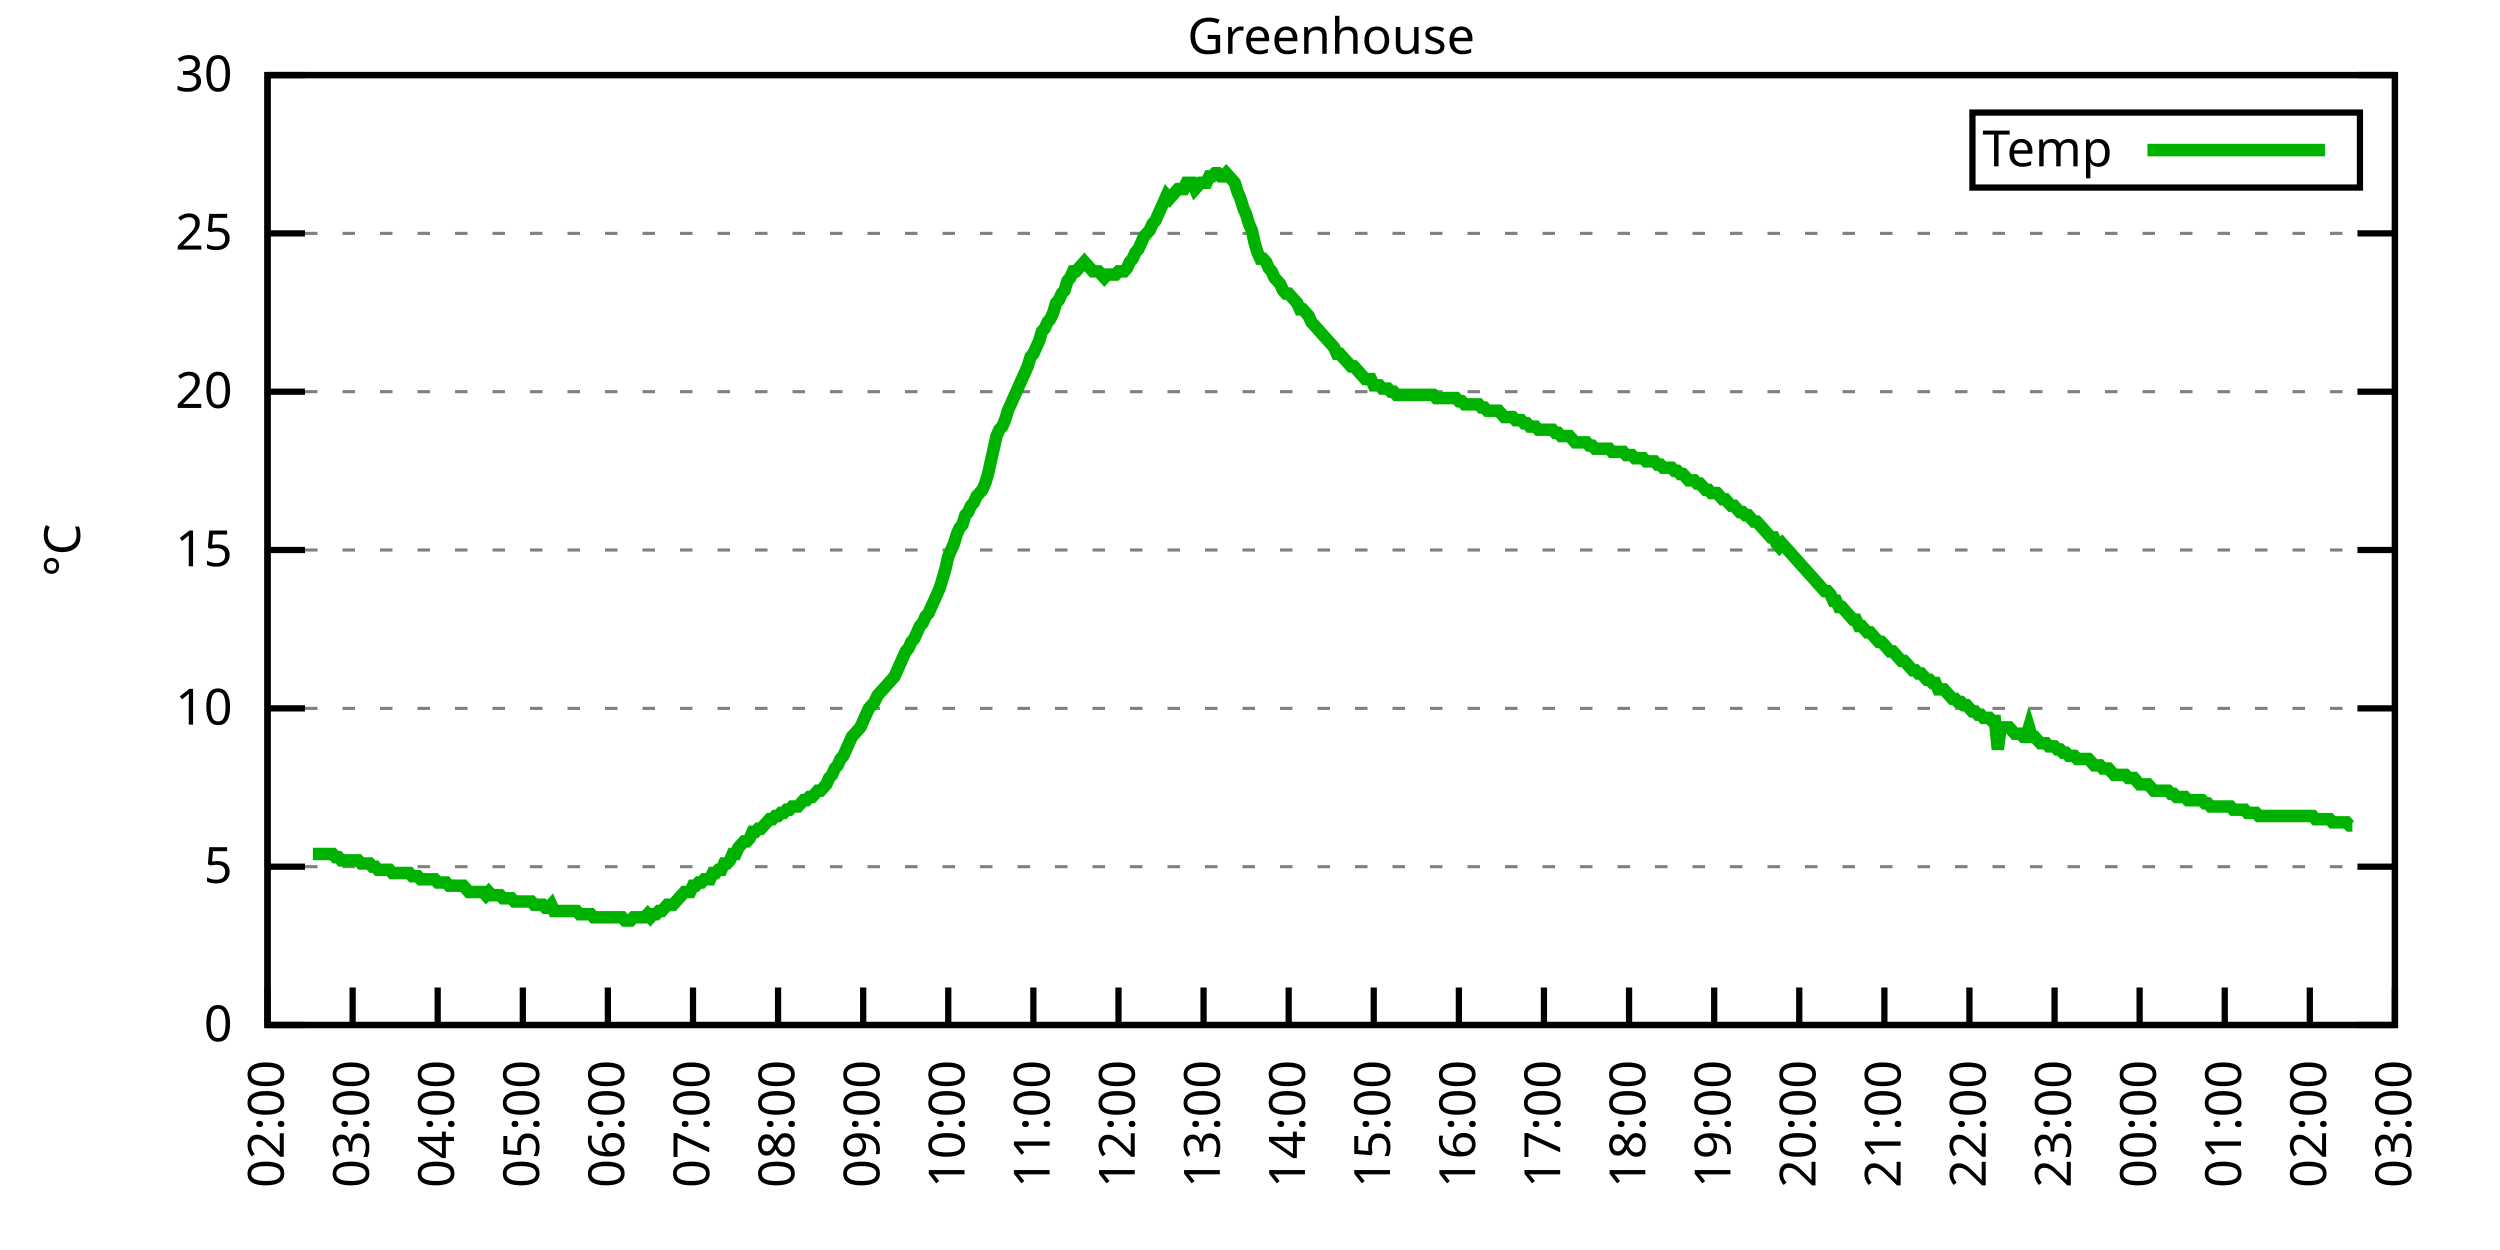
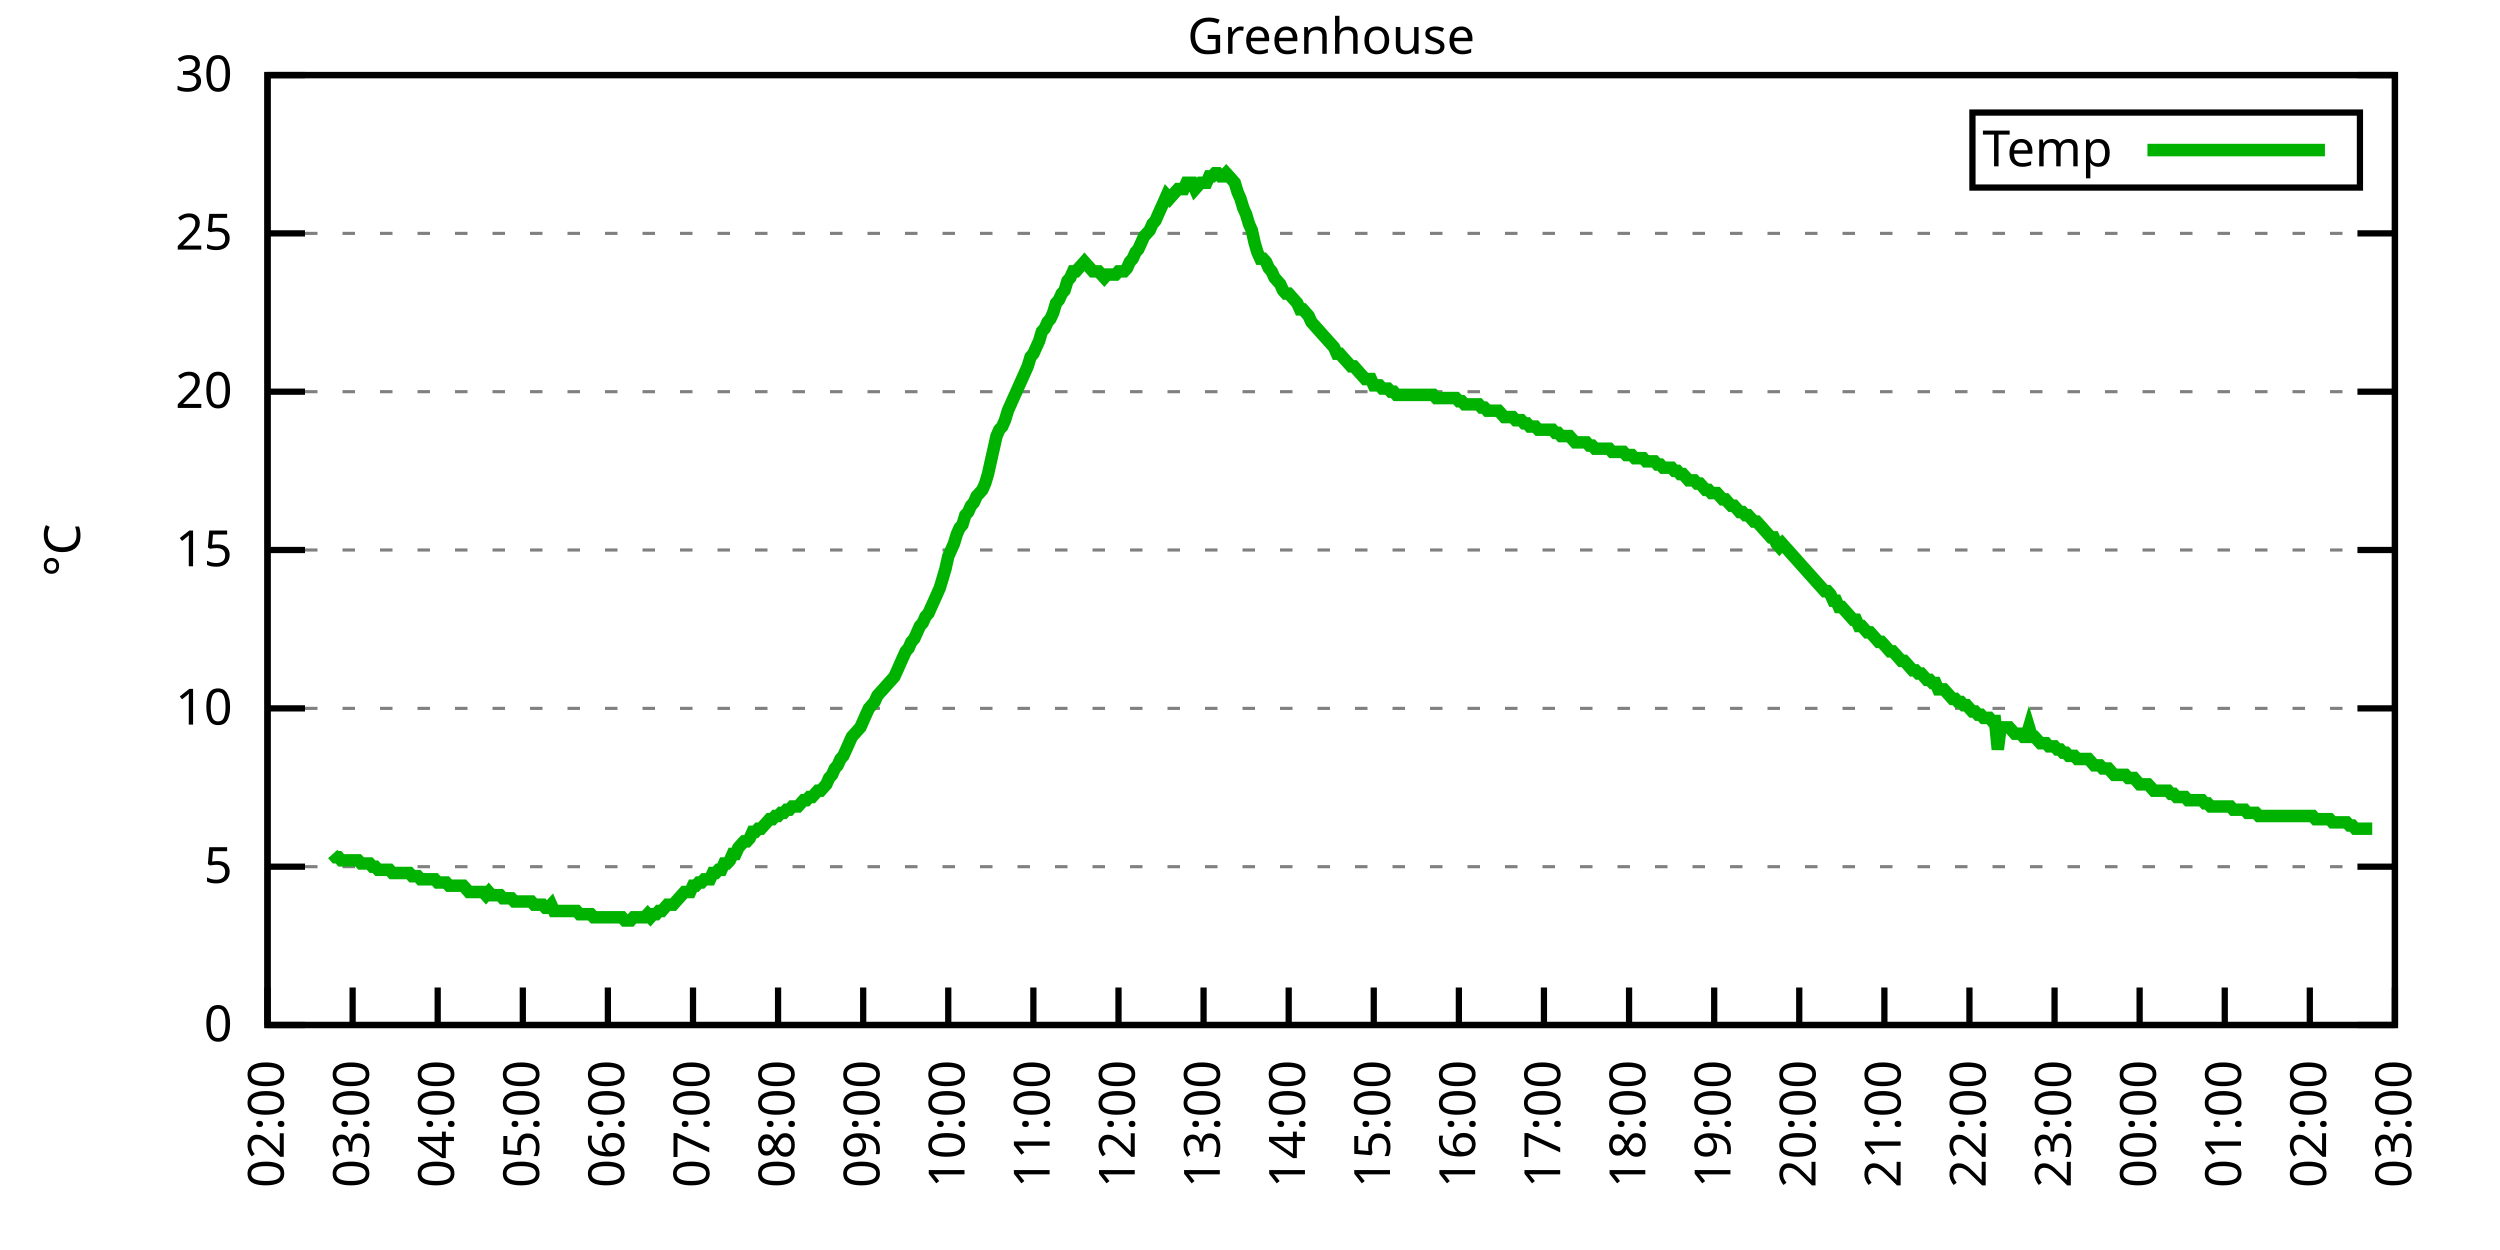
<svg xmlns="http://www.w3.org/2000/svg" xmlns:xlink="http://www.w3.org/1999/xlink" width="400" height="200" viewBox="0 0 400 200">
  <g id="gnuplot_canvas">
    <rect x="0" y="0" width="400" height="200" fill="none" />
    <defs>
      <circle id="gpDot" r="0.5" stroke-width="0.5" stroke="currentColor" />
      <path id="gpPt0" stroke-width="0.333" stroke="currentColor" d="M-1,0 h2 M0,-1 v2" />
      <path id="gpPt1" stroke-width="0.333" stroke="currentColor" d="M-1,-1 L1,1 M1,-1 L-1,1" />
      <path id="gpPt2" stroke-width="0.333" stroke="currentColor" d="M-1,0 L1,0 M0,-1 L0,1 M-1,-1 L1,1 M-1,1 L1,-1" />
      <rect id="gpPt3" stroke-width="0.333" stroke="currentColor" x="-1" y="-1" width="2" height="2" />
      <rect id="gpPt4" stroke-width="0.333" stroke="currentColor" fill="currentColor" x="-1" y="-1" width="2" height="2" />
      <circle id="gpPt5" stroke-width="0.333" stroke="currentColor" cx="0" cy="0" r="1" />
      <use xlink:href="#gpPt5" id="gpPt6" fill="currentColor" stroke="none" />
      <path id="gpPt7" stroke-width="0.333" stroke="currentColor" d="M0,-1.33 L-1.33,0.67 L1.33,0.67 z" />
      <use xlink:href="#gpPt7" id="gpPt8" fill="currentColor" stroke="none" />
      <use xlink:href="#gpPt7" id="gpPt9" stroke="currentColor" transform="rotate(180)" />
      <use xlink:href="#gpPt9" id="gpPt10" fill="currentColor" stroke="none" />
      <use xlink:href="#gpPt3" id="gpPt11" stroke="currentColor" transform="rotate(45)" />
      <use xlink:href="#gpPt11" id="gpPt12" fill="currentColor" stroke="none" />
      <path id="gpPt13" stroke-width="0.333" stroke="currentColor" d="M0,1.330 L1.265,0.411 L0.782,-1.067 L-0.782,-1.076 L-1.265,0.411 z" />
      <use xlink:href="#gpPt13" id="gpPt14" fill="currentColor" stroke="none" />
      <filter id="textbox" filterUnits="objectBoundingBox" x="0" y="0" height="1" width="1">
        <feFlood flood-color="white" flood-opacity="1" result="bgnd" />
        <feComposite in="SourceGraphic" in2="bgnd" operator="atop" />
      </filter>
      <filter id="greybox" filterUnits="objectBoundingBox" x="0" y="0" height="1" width="1">
        <feFlood flood-color="lightgrey" flood-opacity="1" result="grey" />
        <feComposite in="SourceGraphic" in2="grey" operator="atop" />
      </filter>
    </defs>
    <g fill="none" color="white" stroke="currentColor" stroke-width="1.00" stroke-linecap="butt" stroke-linejoin="miter">
</g>
    <g fill="none" color="black" stroke="currentColor" stroke-width="1.00" stroke-linecap="butt" stroke-linejoin="miter">
      <g stroke="none" shape-rendering="crispEdges">
        <polygon fill="rgb(255, 255, 255)" points="42.80,164.00 383.18,164.00 383.18,12.02 42.80,12.02 " />
      </g>
    </g>
    <g fill="none" color="black" stroke="currentColor" stroke-width="1.00" stroke-linecap="butt" stroke-linejoin="miter">
</g>
    <g fill="none" color="black" stroke="black" stroke-width="0.50" stroke-linecap="butt" stroke-linejoin="miter">
</g>
    <g fill="none" color="gray" stroke="currentColor" stroke-width="0.50" stroke-linecap="butt" stroke-linejoin="miter">
      <path stroke="gray" stroke-dasharray="2,4" class="gridline" d="M42.80,164.00 L383.19,164.00  " />
    </g>
    <g fill="none" color="gray" stroke="gray" stroke-width="1.00" stroke-linecap="butt" stroke-linejoin="miter">
</g>
    <g fill="none" color="black" stroke="currentColor" stroke-width="1.00" stroke-linecap="butt" stroke-linejoin="miter">
      <path stroke="black" d="M42.80,164.00 L48.80,164.00 M383.19,164.00 L377.19,164.00  " />
      <g transform="translate(37.20,166.60)" stroke="none" fill="black" font-family="Sans" font-size="8.00" text-anchor="end">
        <text>
          <tspan font-family="Sans"> 0</tspan>
        </text>
      </g>
    </g>
    <g fill="none" color="black" stroke="currentColor" stroke-width="1.00" stroke-linecap="butt" stroke-linejoin="miter">
</g>
    <g fill="none" color="black" stroke="black" stroke-width="0.50" stroke-linecap="butt" stroke-linejoin="miter">
</g>
    <g fill="none" color="gray" stroke="currentColor" stroke-width="0.50" stroke-linecap="butt" stroke-linejoin="miter">
      <path stroke="gray" stroke-dasharray="2,4" class="gridline" d="M42.80,138.67 L383.19,138.67  " />
    </g>
    <g fill="none" color="gray" stroke="gray" stroke-width="1.00" stroke-linecap="butt" stroke-linejoin="miter">
</g>
    <g fill="none" color="black" stroke="currentColor" stroke-width="1.00" stroke-linecap="butt" stroke-linejoin="miter">
      <path stroke="black" d="M42.80,138.67 L48.80,138.67 M383.19,138.67 L377.19,138.67  " />
      <g transform="translate(37.20,141.27)" stroke="none" fill="black" font-family="Sans" font-size="8.00" text-anchor="end">
        <text>
          <tspan font-family="Sans"> 5</tspan>
        </text>
      </g>
    </g>
    <g fill="none" color="black" stroke="currentColor" stroke-width="1.00" stroke-linecap="butt" stroke-linejoin="miter">
</g>
    <g fill="none" color="black" stroke="black" stroke-width="0.50" stroke-linecap="butt" stroke-linejoin="miter">
</g>
    <g fill="none" color="gray" stroke="currentColor" stroke-width="0.50" stroke-linecap="butt" stroke-linejoin="miter">
      <path stroke="gray" stroke-dasharray="2,4" class="gridline" d="M42.80,113.34 L383.19,113.34  " />
    </g>
    <g fill="none" color="gray" stroke="gray" stroke-width="1.00" stroke-linecap="butt" stroke-linejoin="miter">
</g>
    <g fill="none" color="black" stroke="currentColor" stroke-width="1.00" stroke-linecap="butt" stroke-linejoin="miter">
      <path stroke="black" d="M42.80,113.34 L48.80,113.34 M383.19,113.34 L377.19,113.34  " />
      <g transform="translate(37.20,115.94)" stroke="none" fill="black" font-family="Sans" font-size="8.00" text-anchor="end">
        <text>
          <tspan font-family="Sans"> 10</tspan>
        </text>
      </g>
    </g>
    <g fill="none" color="black" stroke="currentColor" stroke-width="1.00" stroke-linecap="butt" stroke-linejoin="miter">
</g>
    <g fill="none" color="black" stroke="black" stroke-width="0.50" stroke-linecap="butt" stroke-linejoin="miter">
</g>
    <g fill="none" color="gray" stroke="currentColor" stroke-width="0.50" stroke-linecap="butt" stroke-linejoin="miter">
      <path stroke="gray" stroke-dasharray="2,4" class="gridline" d="M42.80,88.00 L383.19,88.00  " />
    </g>
    <g fill="none" color="gray" stroke="gray" stroke-width="1.00" stroke-linecap="butt" stroke-linejoin="miter">
</g>
    <g fill="none" color="black" stroke="currentColor" stroke-width="1.00" stroke-linecap="butt" stroke-linejoin="miter">
      <path stroke="black" d="M42.80,88.00 L48.80,88.00 M383.19,88.00 L377.19,88.00  " />
      <g transform="translate(37.20,90.60)" stroke="none" fill="black" font-family="Sans" font-size="8.00" text-anchor="end">
        <text>
          <tspan font-family="Sans"> 15</tspan>
        </text>
      </g>
    </g>
    <g fill="none" color="black" stroke="currentColor" stroke-width="1.00" stroke-linecap="butt" stroke-linejoin="miter">
</g>
    <g fill="none" color="black" stroke="black" stroke-width="0.50" stroke-linecap="butt" stroke-linejoin="miter">
</g>
    <g fill="none" color="gray" stroke="currentColor" stroke-width="0.50" stroke-linecap="butt" stroke-linejoin="miter">
      <path stroke="gray" stroke-dasharray="2,4" class="gridline" d="M42.80,62.67 L383.19,62.67  " />
    </g>
    <g fill="none" color="gray" stroke="gray" stroke-width="1.00" stroke-linecap="butt" stroke-linejoin="miter">
</g>
    <g fill="none" color="black" stroke="currentColor" stroke-width="1.00" stroke-linecap="butt" stroke-linejoin="miter">
      <path stroke="black" d="M42.80,62.67 L48.80,62.67 M383.19,62.67 L377.19,62.67  " />
      <g transform="translate(37.20,65.27)" stroke="none" fill="black" font-family="Sans" font-size="8.00" text-anchor="end">
        <text>
          <tspan font-family="Sans"> 20</tspan>
        </text>
      </g>
    </g>
    <g fill="none" color="black" stroke="currentColor" stroke-width="1.00" stroke-linecap="butt" stroke-linejoin="miter">
</g>
    <g fill="none" color="black" stroke="black" stroke-width="0.50" stroke-linecap="butt" stroke-linejoin="miter">
</g>
    <g fill="none" color="gray" stroke="currentColor" stroke-width="0.50" stroke-linecap="butt" stroke-linejoin="miter">
      <path stroke="gray" stroke-dasharray="2,4" class="gridline" d="M42.80,37.34 L383.19,37.34  " />
    </g>
    <g fill="none" color="gray" stroke="gray" stroke-width="1.00" stroke-linecap="butt" stroke-linejoin="miter">
</g>
    <g fill="none" color="black" stroke="currentColor" stroke-width="1.00" stroke-linecap="butt" stroke-linejoin="miter">
      <path stroke="black" d="M42.80,37.34 L48.80,37.34 M383.19,37.34 L377.19,37.34  " />
      <g transform="translate(37.20,39.94)" stroke="none" fill="black" font-family="Sans" font-size="8.00" text-anchor="end">
        <text>
          <tspan font-family="Sans"> 25</tspan>
        </text>
      </g>
    </g>
    <g fill="none" color="black" stroke="currentColor" stroke-width="1.00" stroke-linecap="butt" stroke-linejoin="miter">
</g>
    <g fill="none" color="black" stroke="black" stroke-width="0.50" stroke-linecap="butt" stroke-linejoin="miter">
</g>
    <g fill="none" color="gray" stroke="currentColor" stroke-width="0.50" stroke-linecap="butt" stroke-linejoin="miter">
      <path stroke="gray" stroke-dasharray="2,4" class="gridline" d="M42.80,12.01 L383.19,12.01  " />
    </g>
    <g fill="none" color="gray" stroke="gray" stroke-width="1.00" stroke-linecap="butt" stroke-linejoin="miter">
</g>
    <g fill="none" color="black" stroke="currentColor" stroke-width="1.00" stroke-linecap="butt" stroke-linejoin="miter">
      <path stroke="black" d="M42.80,12.01 L48.80,12.01 M383.19,12.01 L377.19,12.01  " />
      <g transform="translate(37.20,14.61)" stroke="none" fill="black" font-family="Sans" font-size="8.00" text-anchor="end">
        <text>
          <tspan font-family="Sans"> 30</tspan>
        </text>
      </g>
    </g>
    <g fill="none" color="black" stroke="currentColor" stroke-width="1.00" stroke-linecap="butt" stroke-linejoin="miter">
      <path stroke="black" d="M42.80,164.00 L42.80,158.00  " />
      <g transform="translate(45.40,169.60) rotate(270.00)" stroke="none" fill="black" font-family="Sans" font-size="8.00" text-anchor="end">
        <text>
          <tspan font-family="Sans">02:00</tspan>
        </text>
      </g>
    </g>
    <g fill="none" color="black" stroke="currentColor" stroke-width="1.00" stroke-linecap="butt" stroke-linejoin="miter">
      <path stroke="black" d="M56.42,164.00 L56.42,158.00  " />
      <g transform="translate(59.02,169.60) rotate(270.00)" stroke="none" fill="black" font-family="Sans" font-size="8.00" text-anchor="end">
        <text>
          <tspan font-family="Sans">03:00</tspan>
        </text>
      </g>
    </g>
    <g fill="none" color="black" stroke="currentColor" stroke-width="1.00" stroke-linecap="butt" stroke-linejoin="miter">
      <path stroke="black" d="M70.03,164.00 L70.03,158.00  " />
      <g transform="translate(72.63,169.60) rotate(270.00)" stroke="none" fill="black" font-family="Sans" font-size="8.00" text-anchor="end">
        <text>
          <tspan font-family="Sans">04:00</tspan>
        </text>
      </g>
    </g>
    <g fill="none" color="black" stroke="currentColor" stroke-width="1.00" stroke-linecap="butt" stroke-linejoin="miter">
      <path stroke="black" d="M83.65,164.00 L83.65,158.00  " />
      <g transform="translate(86.25,169.60) rotate(270.00)" stroke="none" fill="black" font-family="Sans" font-size="8.00" text-anchor="end">
        <text>
          <tspan font-family="Sans">05:00</tspan>
        </text>
      </g>
    </g>
    <g fill="none" color="black" stroke="currentColor" stroke-width="1.00" stroke-linecap="butt" stroke-linejoin="miter">
      <path stroke="black" d="M97.26,164.00 L97.26,158.00  " />
      <g transform="translate(99.86,169.60) rotate(270.00)" stroke="none" fill="black" font-family="Sans" font-size="8.00" text-anchor="end">
        <text>
          <tspan font-family="Sans">06:00</tspan>
        </text>
      </g>
    </g>
    <g fill="none" color="black" stroke="currentColor" stroke-width="1.00" stroke-linecap="butt" stroke-linejoin="miter">
      <path stroke="black" d="M110.88,164.00 L110.88,158.00  " />
      <g transform="translate(113.48,169.60) rotate(270.00)" stroke="none" fill="black" font-family="Sans" font-size="8.00" text-anchor="end">
        <text>
          <tspan font-family="Sans">07:00</tspan>
        </text>
      </g>
    </g>
    <g fill="none" color="black" stroke="currentColor" stroke-width="1.00" stroke-linecap="butt" stroke-linejoin="miter">
      <path stroke="black" d="M124.49,164.00 L124.49,158.00  " />
      <g transform="translate(127.09,169.60) rotate(270.00)" stroke="none" fill="black" font-family="Sans" font-size="8.00" text-anchor="end">
        <text>
          <tspan font-family="Sans">08:00</tspan>
        </text>
      </g>
    </g>
    <g fill="none" color="black" stroke="currentColor" stroke-width="1.00" stroke-linecap="butt" stroke-linejoin="miter">
      <path stroke="black" d="M138.11,164.00 L138.11,158.00  " />
      <g transform="translate(140.71,169.60) rotate(270.00)" stroke="none" fill="black" font-family="Sans" font-size="8.00" text-anchor="end">
        <text>
          <tspan font-family="Sans">09:00</tspan>
        </text>
      </g>
    </g>
    <g fill="none" color="black" stroke="currentColor" stroke-width="1.00" stroke-linecap="butt" stroke-linejoin="miter">
      <path stroke="black" d="M151.72,164.00 L151.72,158.00  " />
      <g transform="translate(154.32,169.60) rotate(270.00)" stroke="none" fill="black" font-family="Sans" font-size="8.00" text-anchor="end">
        <text>
          <tspan font-family="Sans">10:00</tspan>
        </text>
      </g>
    </g>
    <g fill="none" color="black" stroke="currentColor" stroke-width="1.00" stroke-linecap="butt" stroke-linejoin="miter">
      <path stroke="black" d="M165.34,164.00 L165.34,158.00  " />
      <g transform="translate(167.94,169.60) rotate(270.00)" stroke="none" fill="black" font-family="Sans" font-size="8.00" text-anchor="end">
        <text>
          <tspan font-family="Sans">11:00</tspan>
        </text>
      </g>
    </g>
    <g fill="none" color="black" stroke="currentColor" stroke-width="1.00" stroke-linecap="butt" stroke-linejoin="miter">
      <path stroke="black" d="M178.96,164.00 L178.96,158.00  " />
      <g transform="translate(181.56,169.60) rotate(270.00)" stroke="none" fill="black" font-family="Sans" font-size="8.00" text-anchor="end">
        <text>
          <tspan font-family="Sans">12:00</tspan>
        </text>
      </g>
    </g>
    <g fill="none" color="black" stroke="currentColor" stroke-width="1.00" stroke-linecap="butt" stroke-linejoin="miter">
      <path stroke="black" d="M192.57,164.00 L192.57,158.00  " />
      <g transform="translate(195.17,169.60) rotate(270.00)" stroke="none" fill="black" font-family="Sans" font-size="8.00" text-anchor="end">
        <text>
          <tspan font-family="Sans">13:00</tspan>
        </text>
      </g>
    </g>
    <g fill="none" color="black" stroke="currentColor" stroke-width="1.00" stroke-linecap="butt" stroke-linejoin="miter">
      <path stroke="black" d="M206.19,164.00 L206.19,158.00  " />
      <g transform="translate(208.79,169.60) rotate(270.00)" stroke="none" fill="black" font-family="Sans" font-size="8.00" text-anchor="end">
        <text>
          <tspan font-family="Sans">14:00</tspan>
        </text>
      </g>
    </g>
    <g fill="none" color="black" stroke="currentColor" stroke-width="1.00" stroke-linecap="butt" stroke-linejoin="miter">
      <path stroke="black" d="M219.80,164.00 L219.80,158.00  " />
      <g transform="translate(222.40,169.60) rotate(270.00)" stroke="none" fill="black" font-family="Sans" font-size="8.00" text-anchor="end">
        <text>
          <tspan font-family="Sans">15:00</tspan>
        </text>
      </g>
    </g>
    <g fill="none" color="black" stroke="currentColor" stroke-width="1.00" stroke-linecap="butt" stroke-linejoin="miter">
      <path stroke="black" d="M233.42,164.00 L233.42,158.00  " />
      <g transform="translate(236.02,169.60) rotate(270.00)" stroke="none" fill="black" font-family="Sans" font-size="8.00" text-anchor="end">
        <text>
          <tspan font-family="Sans">16:00</tspan>
        </text>
      </g>
    </g>
    <g fill="none" color="black" stroke="currentColor" stroke-width="1.00" stroke-linecap="butt" stroke-linejoin="miter">
      <path stroke="black" d="M247.03,164.00 L247.03,158.00  " />
      <g transform="translate(249.63,169.60) rotate(270.00)" stroke="none" fill="black" font-family="Sans" font-size="8.00" text-anchor="end">
        <text>
          <tspan font-family="Sans">17:00</tspan>
        </text>
      </g>
    </g>
    <g fill="none" color="black" stroke="currentColor" stroke-width="1.00" stroke-linecap="butt" stroke-linejoin="miter">
      <path stroke="black" d="M260.65,164.00 L260.65,158.00  " />
      <g transform="translate(263.25,169.60) rotate(270.00)" stroke="none" fill="black" font-family="Sans" font-size="8.00" text-anchor="end">
        <text>
          <tspan font-family="Sans">18:00</tspan>
        </text>
      </g>
    </g>
    <g fill="none" color="black" stroke="currentColor" stroke-width="1.00" stroke-linecap="butt" stroke-linejoin="miter">
      <path stroke="black" d="M274.27,164.00 L274.27,158.00  " />
      <g transform="translate(276.87,169.60) rotate(270.00)" stroke="none" fill="black" font-family="Sans" font-size="8.00" text-anchor="end">
        <text>
          <tspan font-family="Sans">19:00</tspan>
        </text>
      </g>
    </g>
    <g fill="none" color="black" stroke="currentColor" stroke-width="1.00" stroke-linecap="butt" stroke-linejoin="miter">
      <path stroke="black" d="M287.88,164.00 L287.88,158.00  " />
      <g transform="translate(290.48,169.60) rotate(270.00)" stroke="none" fill="black" font-family="Sans" font-size="8.00" text-anchor="end">
        <text>
          <tspan font-family="Sans">20:00</tspan>
        </text>
      </g>
    </g>
    <g fill="none" color="black" stroke="currentColor" stroke-width="1.00" stroke-linecap="butt" stroke-linejoin="miter">
      <path stroke="black" d="M301.50,164.00 L301.50,158.00  " />
      <g transform="translate(304.10,169.60) rotate(270.00)" stroke="none" fill="black" font-family="Sans" font-size="8.00" text-anchor="end">
        <text>
          <tspan font-family="Sans">21:00</tspan>
        </text>
      </g>
    </g>
    <g fill="none" color="black" stroke="currentColor" stroke-width="1.00" stroke-linecap="butt" stroke-linejoin="miter">
      <path stroke="black" d="M315.11,164.00 L315.11,158.00  " />
      <g transform="translate(317.71,169.60) rotate(270.00)" stroke="none" fill="black" font-family="Sans" font-size="8.00" text-anchor="end">
        <text>
          <tspan font-family="Sans">22:00</tspan>
        </text>
      </g>
    </g>
    <g fill="none" color="black" stroke="currentColor" stroke-width="1.00" stroke-linecap="butt" stroke-linejoin="miter">
      <path stroke="black" d="M328.73,164.00 L328.73,158.00  " />
      <g transform="translate(331.33,169.60) rotate(270.00)" stroke="none" fill="black" font-family="Sans" font-size="8.00" text-anchor="end">
        <text>
          <tspan font-family="Sans">23:00</tspan>
        </text>
      </g>
    </g>
    <g fill="none" color="black" stroke="currentColor" stroke-width="1.00" stroke-linecap="butt" stroke-linejoin="miter">
      <path stroke="black" d="M342.34,164.00 L342.34,158.00  " />
      <g transform="translate(344.94,169.60) rotate(270.00)" stroke="none" fill="black" font-family="Sans" font-size="8.00" text-anchor="end">
        <text>
          <tspan font-family="Sans">00:00</tspan>
        </text>
      </g>
    </g>
    <g fill="none" color="black" stroke="currentColor" stroke-width="1.00" stroke-linecap="butt" stroke-linejoin="miter">
      <path stroke="black" d="M355.96,164.00 L355.96,158.00  " />
      <g transform="translate(358.56,169.60) rotate(270.00)" stroke="none" fill="black" font-family="Sans" font-size="8.00" text-anchor="end">
        <text>
          <tspan font-family="Sans">01:00</tspan>
        </text>
      </g>
    </g>
    <g fill="none" color="black" stroke="currentColor" stroke-width="1.00" stroke-linecap="butt" stroke-linejoin="miter">
      <path stroke="black" d="M369.57,164.00 L369.57,158.00  " />
      <g transform="translate(372.17,169.60) rotate(270.00)" stroke="none" fill="black" font-family="Sans" font-size="8.00" text-anchor="end">
        <text>
          <tspan font-family="Sans">02:00</tspan>
        </text>
      </g>
    </g>
    <g fill="none" color="black" stroke="currentColor" stroke-width="1.00" stroke-linecap="butt" stroke-linejoin="miter">
      <path stroke="black" d="M383.19,164.00 L383.19,158.00  " />
      <g transform="translate(385.79,169.60) rotate(270.00)" stroke="none" fill="black" font-family="Sans" font-size="8.00" text-anchor="end">
        <text>
          <tspan font-family="Sans">03:00</tspan>
        </text>
      </g>
    </g>
    <g fill="none" color="black" stroke="currentColor" stroke-width="1.00" stroke-linecap="butt" stroke-linejoin="miter">
</g>
    <g fill="none" color="black" stroke="currentColor" stroke-width="1.00" stroke-linecap="butt" stroke-linejoin="miter">
      <path stroke="black" d="M42.80,12.01 L42.80,164.00 L383.19,164.00 L383.19,12.01 L42.80,12.01 Z  " />
    </g>
    <g fill="none" color="black" stroke="currentColor" stroke-width="1.00" stroke-linecap="butt" stroke-linejoin="miter">
</g>
    <g fill="none" color="black" stroke="currentColor" stroke-width="1.00" stroke-linecap="butt" stroke-linejoin="miter">
      <path stroke="black" d="M315.59,30.01 L315.59,18.01 L377.59,18.01 L377.59,30.01 L315.59,30.01 Z  " />
    </g>
    <g id="Greenhouse_plot_1">
      <g fill="none" color="white" stroke="black" stroke-width="2.00" stroke-linecap="butt" stroke-linejoin="miter">
</g>
      <g fill="none" color="black" stroke="currentColor" stroke-width="2.00" stroke-linecap="butt" stroke-linejoin="miter">
        <g transform="translate(337.99,26.61)" stroke="none" fill="black" font-family="Sans" font-size="8.00" text-anchor="end">
          <text>
            <tspan font-family="Sans">Temp</tspan>
          </text>
        </g>
      </g>
      <g fill="none" color="black" stroke="currentColor" stroke-width="2.00" stroke-linecap="butt" stroke-linejoin="miter">
-         <path stroke="rgb(  0, 178,   0)" d="M343.59,24.01 L371.99,24.01 M50.06,136.64 L50.52,136.64 L50.97,136.64 L51.42,136.64 L51.88,136.64 L52.33,136.64   L52.78,136.64 L53.24,136.64 L53.69,137.15 L54.15,137.15 L54.60,137.66 L55.05,137.66 L55.51,137.66 L55.96,137.66   L56.42,137.66 L56.87,137.66 L57.32,137.66 L57.78,138.16 L58.23,138.16 L58.68,138.16 L59.14,138.16 L59.59,138.67   L60.05,138.67 L60.50,139.17 L60.95,139.17 L61.41,139.17 L61.86,139.17 L62.32,139.17 L62.77,139.68 L63.22,139.68   L63.68,139.68 L64.13,139.68 L64.58,139.68 L65.04,139.68 L65.49,139.68 L65.95,140.19 L66.40,140.19 L66.85,140.19   L67.31,140.69 L67.76,140.69 L68.22,140.69 L68.67,140.69 L69.12,140.69 L69.58,140.69 L70.03,141.20 L70.49,141.20   L70.94,141.20 L71.39,141.20 L71.85,141.71 L72.30,141.71 L72.75,141.71 L73.21,141.71 L73.66,141.71 L74.12,141.71   L74.57,142.21 L75.02,142.72 L75.48,142.72 L75.93,142.72 L76.39,142.72 L76.84,142.72 L77.29,142.72 L77.75,143.23   L78.20,142.72 L78.65,143.23 L79.11,143.23 L79.56,143.23 L80.02,143.23 L80.47,143.73 L80.92,143.73 L81.38,143.73   L81.83,143.73 L82.29,144.24 L82.74,144.24 L83.19,144.24 L83.65,144.24 L84.10,144.24 L84.55,144.24 L85.01,144.24   L85.46,144.75 L85.92,144.75 L86.37,144.75 L86.82,144.75 L87.28,145.25 L87.73,145.25 L88.19,144.75 L88.64,145.76   L89.09,145.76 L89.55,145.76 L90.00,145.76 L90.45,145.76 L90.91,145.76 L91.36,145.76 L91.82,145.76 L92.27,145.76   L92.72,146.27 L93.18,146.27 L93.63,146.27 L94.09,146.27 L94.54,146.27 L94.99,146.77 L95.45,146.77 L95.90,146.77   L96.35,146.77 L96.81,146.77 L97.26,146.77 L97.72,146.77 L98.17,146.77 L98.62,146.77 L99.08,146.77 L99.53,146.77   L99.99,147.28 L100.44,147.28 L100.89,147.28 L101.35,146.77 L101.80,146.77 L102.25,146.77 L102.71,146.77 L103.16,146.77   L103.62,146.27 L104.07,146.77 L104.52,146.27 L104.98,146.27 L105.43,145.76 L105.89,145.76 L106.34,145.25 L106.79,144.75   L107.25,144.75 L107.70,144.75 L108.15,144.24 L108.61,143.73 L109.06,143.23 L109.52,142.72 L109.97,142.72 L110.42,142.72   L110.88,141.71 L111.33,141.71 L111.79,141.20 L112.24,141.20 L112.69,140.69 L113.15,140.69 L113.60,140.69 L114.05,139.68   L114.51,139.68 L114.96,139.17 L115.42,139.17 L115.87,138.16 L116.32,138.16 L116.78,137.66 L117.23,136.64 L117.69,136.64   L118.14,135.63 L118.59,135.12 L119.05,134.62 L119.50,134.62 L119.96,134.11 L120.41,133.10 L120.86,133.10 L121.32,132.59   L121.77,132.59 L122.22,132.08 L122.68,131.58 L123.13,131.07 L123.59,131.07 L124.04,130.56 L124.49,130.56 L124.95,130.06   L125.40,130.06 L125.86,129.55 L126.31,129.55 L126.76,129.04 L127.22,129.04 L127.67,129.04 L128.12,128.54 L128.58,128.03   L129.03,128.03 L129.49,127.52 L129.94,127.52 L130.39,127.02 L130.85,126.51 L131.30,126.51 L131.76,126.00 L132.21,125.50   L132.66,124.48 L133.12,123.98 L133.57,122.96 L134.02,122.46 L134.48,121.44 L134.93,120.94 L135.39,119.92 L135.84,118.91   L136.29,117.90 L136.75,117.39 L137.20,116.88 L137.66,116.38 L138.11,115.36 L138.56,114.35 L139.02,113.34 L139.47,112.83   L139.92,112.32 L140.38,111.31 L140.83,110.80 L141.29,110.30 L141.74,109.79 L142.19,109.28 L142.65,108.78 L143.10,108.27   L143.56,107.26 L144.01,106.24 L144.46,105.23 L144.92,104.22 L145.37,103.71 L145.82,102.70 L146.28,102.19 L146.73,101.18   L147.19,100.16 L147.64,99.66 L148.09,98.64 L148.55,98.14 L149.00,97.12 L149.46,96.11 L149.91,95.10 L150.36,94.08   L150.82,92.56 L151.27,91.04 L151.72,89.02 L152.18,88.00 L152.63,86.99 L153.09,85.47 L153.54,84.46 L153.99,83.95   L154.45,82.43 L154.90,81.93 L155.36,80.91 L155.81,80.41 L156.26,79.39 L156.72,78.89 L157.17,78.38 L157.62,77.37   L158.08,75.85 L158.53,73.82 L158.99,71.79 L159.44,69.77 L159.89,68.75 L160.35,68.25 L160.80,67.23 L161.26,65.71   L161.71,64.70 L162.16,63.69 L162.62,62.67 L163.07,61.66 L163.52,60.65 L163.98,59.63 L164.43,58.62 L164.89,57.10   L165.34,56.59 L165.79,55.58 L166.25,54.57 L166.70,53.05 L167.16,52.54 L167.61,51.53 L168.06,51.02 L168.52,50.01   L168.97,48.49 L169.43,47.98 L169.88,46.97 L170.33,46.46 L170.79,44.94 L171.24,44.43 L171.69,43.42 L172.15,43.42   L172.60,42.91 L173.06,42.41 L173.51,41.90 L173.96,42.41 L174.42,42.91 L174.87,43.42 L175.33,43.42 L175.78,43.42   L176.23,43.93 L176.69,44.43 L177.14,43.93 L177.59,43.93 L178.05,43.93 L178.50,43.93 L178.96,43.42 L179.41,43.42   L179.86,43.42 L180.32,42.91 L180.77,41.90 L181.23,41.39 L181.68,40.38 L182.13,39.87 L182.59,38.86 L183.04,37.85   L183.49,37.34 L183.95,36.84 L184.40,35.82 L184.86,35.32 L185.31,34.30 L185.76,33.29 L186.22,32.28 L186.67,31.26   L187.13,31.77 L187.58,31.26 L188.03,30.76 L188.49,30.25 L188.94,30.25 L189.39,30.25 L189.85,29.24 L190.30,29.24   L190.76,29.24 L191.21,30.25 L191.66,29.74 L192.12,29.24 L192.57,29.24 L193.03,29.24 L193.48,28.22 L193.93,28.22   L194.39,27.72 L194.84,27.72 L195.29,28.22 L195.75,28.22 L196.20,27.72 L196.66,28.22 L197.11,28.73 L197.56,29.24   L198.02,30.76 L198.47,31.77 L198.93,33.29 L199.38,34.30 L199.83,35.82 L200.29,36.84 L200.74,38.86 L201.19,40.38   L201.65,41.39 L202.10,41.39 L202.56,41.90 L203.01,42.91 L203.46,43.42 L203.92,44.43 L204.37,44.94 L204.83,45.45   L205.28,46.46 L205.73,46.97 L206.19,46.97 L206.64,47.47 L207.09,47.98 L207.55,48.49 L208.00,49.50 L208.46,49.50   L208.91,50.01 L209.36,50.51 L209.82,51.53 L210.27,52.03 L210.73,52.54 L211.18,53.05 L211.63,53.55 L212.09,54.06   L212.54,54.57 L213.00,55.07 L213.45,55.58 L213.90,56.59 L214.36,56.59 L214.81,57.10 L215.26,57.61 L215.72,58.11   L216.17,58.62 L216.63,58.62 L217.08,59.13 L217.53,59.63 L217.99,60.14 L218.44,60.65 L218.90,60.65 L219.35,60.65   L219.80,61.66 L220.26,61.66 L220.71,61.66 L221.16,62.17 L221.62,62.17 L222.07,62.17 L222.53,62.67 L222.98,62.67   L223.43,63.18 L223.89,63.18 L224.34,63.18 L224.80,63.18 L225.25,63.18 L225.70,63.18 L226.16,63.18 L226.61,63.18   L227.06,63.18 L227.52,63.18 L227.97,63.18 L228.43,63.18 L228.88,63.18 L229.33,63.18 L229.79,63.69 L230.24,63.69   L230.70,63.69 L231.15,63.69 L231.60,63.69 L232.06,63.69 L232.51,63.69 L232.96,63.69 L233.42,64.19 L233.87,64.19   L234.33,64.70 L234.78,64.70 L235.23,64.70 L235.69,64.70 L236.14,64.70 L236.60,64.70 L237.05,65.21 L237.50,65.21   L237.96,65.71 L238.41,65.71 L238.86,65.71 L239.32,65.71 L239.77,65.71 L240.23,66.22 L240.68,66.73 L241.13,66.73   L241.59,66.73 L242.04,66.73 L242.50,67.23 L242.95,67.23 L243.40,67.23 L243.86,67.74 L244.31,67.74 L244.76,68.25   L245.22,68.25 L245.67,68.25 L246.13,68.75 L246.58,68.75 L247.03,68.75 L247.49,68.75 L247.94,68.75 L248.40,68.75   L248.85,69.26 L249.30,69.26 L249.76,69.77 L250.21,69.77 L250.66,69.77 L251.12,69.77 L251.57,70.27 L252.03,70.78   L252.48,70.78 L252.93,70.78 L253.39,70.78 L253.84,70.78 L254.30,71.29 L254.75,71.29 L255.20,71.79 L255.66,71.79   L256.11,71.79 L256.56,71.79 L257.02,71.79 L257.47,71.79 L257.93,72.30 L258.38,72.30 L258.83,72.30 L259.29,72.30   L259.74,72.30 L260.20,72.81 L260.65,72.81 L261.10,72.81 L261.56,73.31 L262.01,73.31 L262.47,73.31 L262.92,73.31   L263.37,73.82 L263.83,73.82 L264.28,73.82 L264.73,73.82 L265.19,74.33 L265.64,74.33 L266.10,74.83 L266.55,74.83   L267.00,74.83 L267.46,74.83 L267.91,75.34 L268.37,75.34 L268.82,75.85 L269.27,75.85 L269.73,76.35 L270.18,76.86   L270.63,76.86 L271.09,76.86 L271.54,77.37 L272.00,77.37 L272.45,77.87 L272.90,78.38 L273.36,78.38 L273.81,78.89   L274.27,78.89 L274.72,78.89 L275.17,79.39 L275.63,79.90 L276.08,79.90 L276.53,80.41 L276.99,80.91 L277.44,80.91   L277.90,81.42 L278.35,81.93 L278.80,81.93 L279.26,82.43 L279.71,82.43 L280.17,82.94 L280.62,83.45 L281.07,83.45   L281.53,83.95 L281.98,84.46 L282.43,84.97 L282.89,85.47 L283.34,85.98 L283.80,85.98 L284.25,86.99 L284.70,87.50   L285.16,86.99 L285.61,87.50 L286.07,88.00 L286.52,88.51 L286.97,89.02 L287.43,89.52 L287.88,90.03 L288.33,90.54   L288.79,91.04 L289.24,91.55 L289.70,92.06 L290.15,92.56 L290.60,93.07 L291.06,93.58 L291.51,94.08 L291.97,94.59   L292.42,94.59 L292.87,95.10 L293.33,96.11 L293.78,96.11 L294.23,97.12 L294.69,97.12 L295.14,97.63 L295.60,98.14   L296.05,98.64 L296.50,99.15 L296.96,99.15 L297.41,100.16 L297.87,100.16 L298.32,100.67 L298.77,101.18 L299.23,101.18   L299.68,101.68 L300.13,102.19 L300.59,102.70 L301.04,102.70 L301.50,103.20 L301.95,103.71 L302.40,104.22 L302.86,104.22   L303.31,104.72 L303.77,105.23 L304.22,105.74 L304.67,105.74 L305.13,106.24 L305.58,106.75 L306.03,107.26 L306.49,107.26   L306.94,107.76 L307.40,107.76 L307.85,108.27 L308.30,108.78 L308.76,108.78 L309.21,109.28 L309.67,109.28 L310.12,110.30   L310.57,110.30 L311.03,110.30 L311.48,110.80 L311.94,111.31 L312.39,111.82 L312.84,111.82 L313.30,112.32 L313.75,112.32   L314.20,112.83 L314.66,112.83 L315.11,113.34 L315.57,113.84 L316.02,113.84 L316.47,114.35 L316.93,114.35 L317.38,114.86   L317.84,114.86 L318.29,114.86 L318.74,115.36 L319.20,115.36 L319.65,119.92 L320.10,116.38 L320.56,116.38 L321.01,116.38   L321.47,116.38 L321.92,116.88 L322.37,117.39 L322.83,117.39 L323.28,117.39 L323.74,117.90 L324.19,117.90 L324.64,116.38   L325.10,117.90 L325.55,117.90 L326.00,118.40 L326.46,118.91 L326.91,118.91 L327.37,118.91 L327.82,119.42 L328.27,119.42   L328.73,119.42 L329.18,119.92 L329.64,119.92 L330.09,120.43 L330.54,120.43 L331.00,120.94 L331.45,120.94 L331.90,120.94   L332.36,121.44 L332.81,121.44 L333.27,121.44 L333.72,121.44 L334.17,121.44 L334.63,121.95 L335.08,122.46 L335.54,122.46   L335.99,122.46 L336.44,122.96 L336.90,122.96 L337.35,122.96 L337.80,123.47 L338.26,123.98 L338.71,123.98 L339.17,123.98   L339.62,123.98 L340.07,123.98 L340.53,124.48 L340.98,124.48 L341.44,124.48 L341.89,124.99 L342.34,125.50 L342.80,125.50   L343.25,125.50 L343.70,125.50 L344.16,126.00 L344.61,126.51 L345.07,126.51 L345.52,126.51 L345.97,126.51 L346.43,126.51   L346.88,126.51 L347.34,127.02 L347.79,127.02 L348.24,127.52 L348.70,127.52 L349.15,127.52 L349.60,127.52 L350.06,128.03   L350.51,128.03 L350.97,128.03 L351.42,128.03 L351.87,128.03 L352.33,128.03 L352.78,128.54 L353.24,128.54 L353.69,129.04   L354.14,129.04 L354.60,129.04 L355.05,129.04 L355.50,129.04 L355.96,129.04 L356.41,129.04 L356.87,129.04 L357.32,129.55   L357.77,129.55 L358.23,129.55 L358.68,129.55 L359.14,129.55 L359.59,130.06 L360.04,130.06 L360.50,130.06 L360.95,130.06   L361.41,130.56 L361.86,130.56 L362.31,130.56 L362.77,130.56 L363.22,130.56 L363.67,130.56 L364.13,130.56 L364.58,130.56   L365.04,130.56 L365.49,130.56 L365.94,130.56 L366.40,130.56 L366.85,130.56 L367.31,130.56 L367.76,130.56 L368.21,130.56   L368.67,130.56 L369.12,130.56 L369.57,130.56 L370.03,130.56 L370.48,131.07 L370.94,131.07 L371.39,131.07 L371.84,131.07   L372.30,131.07 L372.75,131.07 L373.21,131.58 L373.66,131.58 L374.11,131.58 L374.57,131.58 L375.02,131.58 L375.47,131.58   L375.93,132.08 L376.38,132.08  " />
+         <path stroke="rgb(  0, 178,   0)" d="M343.59,24.01 L371.99,24.01 M53.24,136.64 L53.69,137.15 L54.15,137.15 L54.60,137.66 L55.05,137.66 L55.51,137.66   L55.96,137.66 L56.42,137.66 L56.87,137.66 L57.32,137.66 L57.78,138.16 L58.23,138.16 L58.68,138.16 L59.14,138.16   L59.59,138.67 L60.05,138.67 L60.50,139.17 L60.95,139.17 L61.41,139.17 L61.86,139.17 L62.32,139.17 L62.77,139.68   L63.22,139.68 L63.68,139.68 L64.13,139.68 L64.58,139.68 L65.04,139.68 L65.49,139.68 L65.95,140.19 L66.40,140.19   L66.85,140.19 L67.31,140.69 L67.76,140.69 L68.22,140.69 L68.67,140.69 L69.12,140.69 L69.58,140.69 L70.03,141.20   L70.49,141.20 L70.94,141.20 L71.39,141.20 L71.85,141.71 L72.30,141.71 L72.75,141.71 L73.21,141.71 L73.66,141.71   L74.12,141.71 L74.57,142.21 L75.02,142.72 L75.48,142.72 L75.93,142.72 L76.39,142.72 L76.84,142.72 L77.29,142.72   L77.75,143.23 L78.20,142.72 L78.65,143.23 L79.11,143.23 L79.56,143.23 L80.02,143.23 L80.47,143.73 L80.92,143.73   L81.38,143.73 L81.83,143.73 L82.29,144.24 L82.74,144.24 L83.19,144.24 L83.65,144.24 L84.10,144.24 L84.55,144.24   L85.01,144.24 L85.46,144.75 L85.92,144.75 L86.37,144.75 L86.82,144.75 L87.28,145.25 L87.73,145.25 L88.19,144.75   L88.64,145.76 L89.09,145.76 L89.55,145.76 L90.00,145.76 L90.45,145.76 L90.91,145.76 L91.36,145.76 L91.82,145.76   L92.27,145.76 L92.72,146.27 L93.18,146.27 L93.63,146.27 L94.09,146.27 L94.54,146.27 L94.99,146.77 L95.45,146.77   L95.90,146.77 L96.35,146.77 L96.81,146.77 L97.26,146.77 L97.72,146.77 L98.17,146.77 L98.62,146.77 L99.08,146.77   L99.53,146.77 L99.99,147.28 L100.44,147.28 L100.89,147.28 L101.35,146.77 L101.80,146.77 L102.25,146.77 L102.71,146.77   L103.16,146.77 L103.62,146.27 L104.07,146.77 L104.52,146.27 L104.98,146.27 L105.43,145.76 L105.89,145.76 L106.34,145.25   L106.79,144.75 L107.25,144.75 L107.70,144.75 L108.15,144.24 L108.61,143.73 L109.06,143.23 L109.52,142.72 L109.97,142.72   L110.42,142.72 L110.88,141.71 L111.33,141.71 L111.79,141.20 L112.24,141.20 L112.69,140.69 L113.15,140.69 L113.60,140.69   L114.05,139.68 L114.51,139.68 L114.96,139.17 L115.42,139.17 L115.87,138.16 L116.32,138.16 L116.78,137.66 L117.23,136.64   L117.69,136.64 L118.14,135.63 L118.59,135.12 L119.05,134.62 L119.50,134.62 L119.96,134.11 L120.41,133.10 L120.86,133.10   L121.32,132.59 L121.77,132.59 L122.22,132.08 L122.68,131.58 L123.13,131.07 L123.59,131.07 L124.04,130.56 L124.49,130.56   L124.95,130.06 L125.40,130.06 L125.86,129.55 L126.31,129.55 L126.76,129.04 L127.22,129.04 L127.67,129.04 L128.12,128.54   L128.58,128.03 L129.03,128.03 L129.49,127.52 L129.94,127.52 L130.39,127.02 L130.85,126.51 L131.30,126.51 L131.76,126.00   L132.21,125.50 L132.66,124.48 L133.12,123.98 L133.57,122.96 L134.02,122.46 L134.48,121.44 L134.93,120.94 L135.39,119.92   L135.84,118.91 L136.29,117.90 L136.75,117.39 L137.20,116.88 L137.66,116.38 L138.11,115.36 L138.56,114.35 L139.02,113.34   L139.47,112.83 L139.92,112.32 L140.38,111.31 L140.83,110.80 L141.29,110.30 L141.74,109.79 L142.19,109.28 L142.65,108.78   L143.10,108.27 L143.56,107.26 L144.01,106.24 L144.46,105.23 L144.92,104.22 L145.37,103.71 L145.82,102.70 L146.28,102.19   L146.73,101.18 L147.19,100.16 L147.64,99.66 L148.09,98.64 L148.55,98.14 L149.00,97.12 L149.46,96.11 L149.91,95.10   L150.36,94.08 L150.82,92.56 L151.27,91.04 L151.72,89.02 L152.18,88.00 L152.63,86.99 L153.09,85.47 L153.54,84.46   L153.99,83.95 L154.45,82.43 L154.90,81.93 L155.36,80.91 L155.81,80.41 L156.26,79.39 L156.72,78.89 L157.17,78.38   L157.62,77.37 L158.08,75.85 L158.53,73.82 L158.99,71.79 L159.44,69.77 L159.89,68.75 L160.35,68.25 L160.80,67.23   L161.26,65.71 L161.71,64.70 L162.16,63.69 L162.62,62.67 L163.07,61.66 L163.52,60.65 L163.98,59.63 L164.43,58.62   L164.89,57.10 L165.34,56.59 L165.79,55.58 L166.25,54.57 L166.70,53.05 L167.16,52.54 L167.61,51.53 L168.06,51.02   L168.52,50.01 L168.97,48.49 L169.43,47.98 L169.88,46.97 L170.33,46.46 L170.79,44.94 L171.24,44.43 L171.69,43.42   L172.15,43.42 L172.60,42.91 L173.06,42.41 L173.51,41.90 L173.96,42.41 L174.42,42.91 L174.87,43.42 L175.33,43.42   L175.78,43.42 L176.23,43.93 L176.69,44.43 L177.14,43.93 L177.59,43.93 L178.05,43.93 L178.50,43.93 L178.96,43.42   L179.41,43.42 L179.86,43.42 L180.32,42.91 L180.77,41.90 L181.23,41.39 L181.68,40.38 L182.13,39.87 L182.59,38.86   L183.04,37.85 L183.49,37.34 L183.95,36.84 L184.40,35.82 L184.86,35.32 L185.31,34.30 L185.76,33.29 L186.22,32.28   L186.67,31.26 L187.13,31.77 L187.58,31.26 L188.03,30.76 L188.49,30.25 L188.94,30.25 L189.39,30.25 L189.85,29.24   L190.30,29.24 L190.76,29.24 L191.21,30.25 L191.66,29.74 L192.12,29.24 L192.57,29.24 L193.03,29.24 L193.48,28.22   L193.93,28.22 L194.39,27.72 L194.84,27.72 L195.29,28.22 L195.75,28.22 L196.20,27.72 L196.66,28.22 L197.11,28.73   L197.56,29.24 L198.02,30.76 L198.47,31.77 L198.93,33.29 L199.38,34.30 L199.83,35.82 L200.29,36.84 L200.74,38.86   L201.19,40.38 L201.65,41.39 L202.10,41.39 L202.56,41.90 L203.01,42.91 L203.46,43.42 L203.92,44.43 L204.37,44.94   L204.83,45.45 L205.28,46.46 L205.73,46.97 L206.19,46.97 L206.64,47.47 L207.09,47.98 L207.55,48.49 L208.00,49.50   L208.46,49.50 L208.91,50.01 L209.36,50.51 L209.82,51.53 L210.27,52.03 L210.73,52.54 L211.18,53.05 L211.63,53.55   L212.09,54.06 L212.54,54.57 L213.00,55.07 L213.45,55.58 L213.90,56.59 L214.36,56.59 L214.81,57.10 L215.26,57.61   L215.72,58.11 L216.17,58.62 L216.63,58.62 L217.08,59.13 L217.53,59.63 L217.99,60.14 L218.44,60.65 L218.90,60.65   L219.35,60.65 L219.80,61.66 L220.26,61.66 L220.71,61.66 L221.16,62.17 L221.62,62.17 L222.07,62.17 L222.53,62.67   L222.98,62.67 L223.43,63.18 L223.89,63.18 L224.34,63.18 L224.80,63.18 L225.25,63.18 L225.70,63.18 L226.16,63.18   L226.61,63.18 L227.06,63.18 L227.52,63.18 L227.97,63.18 L228.43,63.18 L228.88,63.18 L229.33,63.18 L229.79,63.69   L230.24,63.69 L230.70,63.69 L231.15,63.69 L231.60,63.69 L232.06,63.69 L232.51,63.69 L232.96,63.69 L233.42,64.19   L233.87,64.19 L234.33,64.70 L234.78,64.70 L235.23,64.70 L235.69,64.70 L236.14,64.70 L236.60,64.70 L237.05,65.21   L237.50,65.21 L237.96,65.71 L238.41,65.71 L238.86,65.71 L239.32,65.71 L239.77,65.71 L240.23,66.22 L240.68,66.73   L241.13,66.73 L241.59,66.73 L242.04,66.73 L242.50,67.23 L242.95,67.23 L243.40,67.23 L243.86,67.74 L244.31,67.74   L244.76,68.25 L245.22,68.25 L245.67,68.25 L246.13,68.75 L246.58,68.75 L247.03,68.75 L247.49,68.75 L247.94,68.75   L248.40,68.75 L248.85,69.26 L249.30,69.26 L249.76,69.77 L250.21,69.77 L250.66,69.77 L251.12,69.77 L251.57,70.27   L252.03,70.78 L252.48,70.78 L252.93,70.78 L253.39,70.78 L253.84,70.78 L254.30,71.29 L254.75,71.29 L255.20,71.79   L255.66,71.79 L256.11,71.79 L256.56,71.79 L257.02,71.79 L257.47,71.79 L257.93,72.30 L258.38,72.30 L258.83,72.30   L259.29,72.30 L259.74,72.30 L260.20,72.81 L260.65,72.81 L261.10,72.81 L261.56,73.31 L262.01,73.31 L262.47,73.31   L262.92,73.31 L263.37,73.82 L263.83,73.82 L264.28,73.82 L264.73,73.82 L265.19,74.33 L265.64,74.33 L266.10,74.83   L266.55,74.83 L267.00,74.83 L267.46,74.83 L267.91,75.34 L268.37,75.34 L268.82,75.85 L269.27,75.85 L269.73,76.35   L270.18,76.86 L270.63,76.86 L271.09,76.86 L271.54,77.37 L272.00,77.37 L272.45,77.87 L272.90,78.38 L273.36,78.38   L273.81,78.89 L274.27,78.89 L274.72,78.89 L275.17,79.39 L275.63,79.90 L276.08,79.90 L276.53,80.41 L276.99,80.91   L277.44,80.91 L277.90,81.42 L278.35,81.93 L278.80,81.93 L279.26,82.43 L279.71,82.43 L280.17,82.94 L280.62,83.45   L281.07,83.45 L281.53,83.95 L281.98,84.46 L282.43,84.97 L282.89,85.47 L283.34,85.98 L283.80,85.98 L284.25,86.99   L284.70,87.50 L285.16,86.99 L285.61,87.50 L286.07,88.00 L286.52,88.51 L286.97,89.02 L287.43,89.52 L287.88,90.03   L288.33,90.54 L288.79,91.04 L289.24,91.55 L289.70,92.06 L290.15,92.56 L290.60,93.07 L291.06,93.58 L291.51,94.08   L291.97,94.59 L292.42,94.59 L292.87,95.10 L293.33,96.11 L293.78,96.11 L294.23,97.12 L294.69,97.12 L295.14,97.63   L295.60,98.14 L296.05,98.64 L296.50,99.15 L296.96,99.15 L297.41,100.16 L297.87,100.16 L298.32,100.67 L298.77,101.18   L299.23,101.18 L299.68,101.68 L300.13,102.19 L300.59,102.70 L301.04,102.70 L301.50,103.20 L301.95,103.71 L302.40,104.22   L302.86,104.22 L303.31,104.72 L303.77,105.23 L304.22,105.74 L304.67,105.74 L305.13,106.24 L305.58,106.75 L306.03,107.26   L306.49,107.26 L306.94,107.76 L307.40,107.76 L307.85,108.27 L308.30,108.78 L308.76,108.78 L309.21,109.28 L309.67,109.28   L310.12,110.30 L310.57,110.30 L311.03,110.30 L311.48,110.80 L311.94,111.31 L312.39,111.82 L312.84,111.82 L313.30,112.32   L313.75,112.32 L314.20,112.83 L314.66,112.83 L315.11,113.34 L315.57,113.84 L316.02,113.84 L316.47,114.35 L316.93,114.35   L317.38,114.86 L317.84,114.86 L318.29,114.86 L318.74,115.36 L319.20,115.36 L319.65,119.92 L320.10,116.38 L320.56,116.38   L321.01,116.38 L321.47,116.38 L321.92,116.88 L322.37,117.39 L322.83,117.39 L323.28,117.39 L323.74,117.90 L324.19,117.90   L324.64,116.38 L325.10,117.90 L325.55,117.90 L326.00,118.40 L326.46,118.91 L326.91,118.91 L327.37,118.91 L327.82,119.42   L328.27,119.42 L328.73,119.42 L329.18,119.92 L329.64,119.92 L330.09,120.43 L330.54,120.43 L331.00,120.94 L331.45,120.94   L331.90,120.94 L332.36,121.44 L332.81,121.44 L333.27,121.44 L333.72,121.44 L334.17,121.44 L334.63,121.95 L335.08,122.46   L335.54,122.46 L335.99,122.46 L336.44,122.96 L336.90,122.96 L337.35,122.96 L337.80,123.47 L338.26,123.98 L338.71,123.98   L339.17,123.98 L339.62,123.98 L340.07,123.98 L340.53,124.48 L340.98,124.48 L341.44,124.48 L341.89,124.99 L342.34,125.50   L342.80,125.50 L343.25,125.50 L343.70,125.50 L344.16,126.00 L344.61,126.51 L345.07,126.51 L345.52,126.51 L345.97,126.51   L346.43,126.51 L346.88,126.51 L347.34,127.02 L347.79,127.02 L348.24,127.52 L348.70,127.52 L349.15,127.52 L349.60,127.52   L350.06,128.03 L350.51,128.03 L350.97,128.03 L351.42,128.03 L351.87,128.03 L352.33,128.03 L352.78,128.54 L353.24,128.54   L353.69,129.04 L354.14,129.04 L354.60,129.04 L355.05,129.04 L355.50,129.04 L355.96,129.04 L356.41,129.04 L356.87,129.04   L357.32,129.55 L357.77,129.55 L358.23,129.55 L358.68,129.55 L359.14,129.55 L359.59,130.06 L360.04,130.06 L360.50,130.06   L360.95,130.06 L361.41,130.56 L361.86,130.56 L362.31,130.56 L362.77,130.56 L363.22,130.56 L363.67,130.56 L364.13,130.56   L364.58,130.56 L365.04,130.56 L365.49,130.56 L365.94,130.56 L366.40,130.56 L366.85,130.56 L367.31,130.56 L367.76,130.56   L368.21,130.56 L368.67,130.56 L369.12,130.56 L369.57,130.56 L370.03,130.56 L370.48,131.07 L370.94,131.07 L371.39,131.07   L371.84,131.07 L372.30,131.07 L372.75,131.07 L373.21,131.58 L373.66,131.58 L374.11,131.58 L374.57,131.58 L375.02,131.58   L375.47,131.58 L375.93,132.08 L376.38,132.08 L376.84,132.59 L377.29,132.59 L377.74,132.59 L378.20,132.59 L378.65,132.59   L379.11,132.59 L379.56,132.59  " />
      </g>
    </g>
    <g fill="none" color="black" stroke="currentColor" stroke-width="2.00" stroke-linecap="butt" stroke-linejoin="miter">
</g>
    <g fill="none" color="black" stroke="black" stroke-width="1.00" stroke-linecap="butt" stroke-linejoin="miter">
</g>
    <g fill="none" color="black" stroke="currentColor" stroke-width="1.00" stroke-linecap="butt" stroke-linejoin="miter">
      <path stroke="black" d="M42.80,12.01 L42.80,164.00 L383.19,164.00 L383.19,12.01 L42.80,12.01 Z  " />
      <g transform="translate(12.80,88.01) rotate(270.00)" stroke="none" fill="black" font-family="Sans" font-size="8.00" text-anchor="middle">
        <text>
          <tspan font-family="Sans">°C</tspan>
        </text>
      </g>
    </g>
    <g fill="none" color="black" stroke="currentColor" stroke-width="1.00" stroke-linecap="butt" stroke-linejoin="miter">
</g>
    <g fill="none" color="black" stroke="currentColor" stroke-width="1.00" stroke-linecap="butt" stroke-linejoin="miter">
      <g transform="translate(212.99,8.61)" stroke="none" fill="black" font-family="Sans" font-size="8.00" text-anchor="middle">
        <text>
          <tspan font-family="Sans">Greenhouse</tspan>
        </text>
      </g>
    </g>
    <g fill="none" color="black" stroke="currentColor" stroke-width="1.00" stroke-linecap="butt" stroke-linejoin="miter">
</g>
  </g>
</svg>
